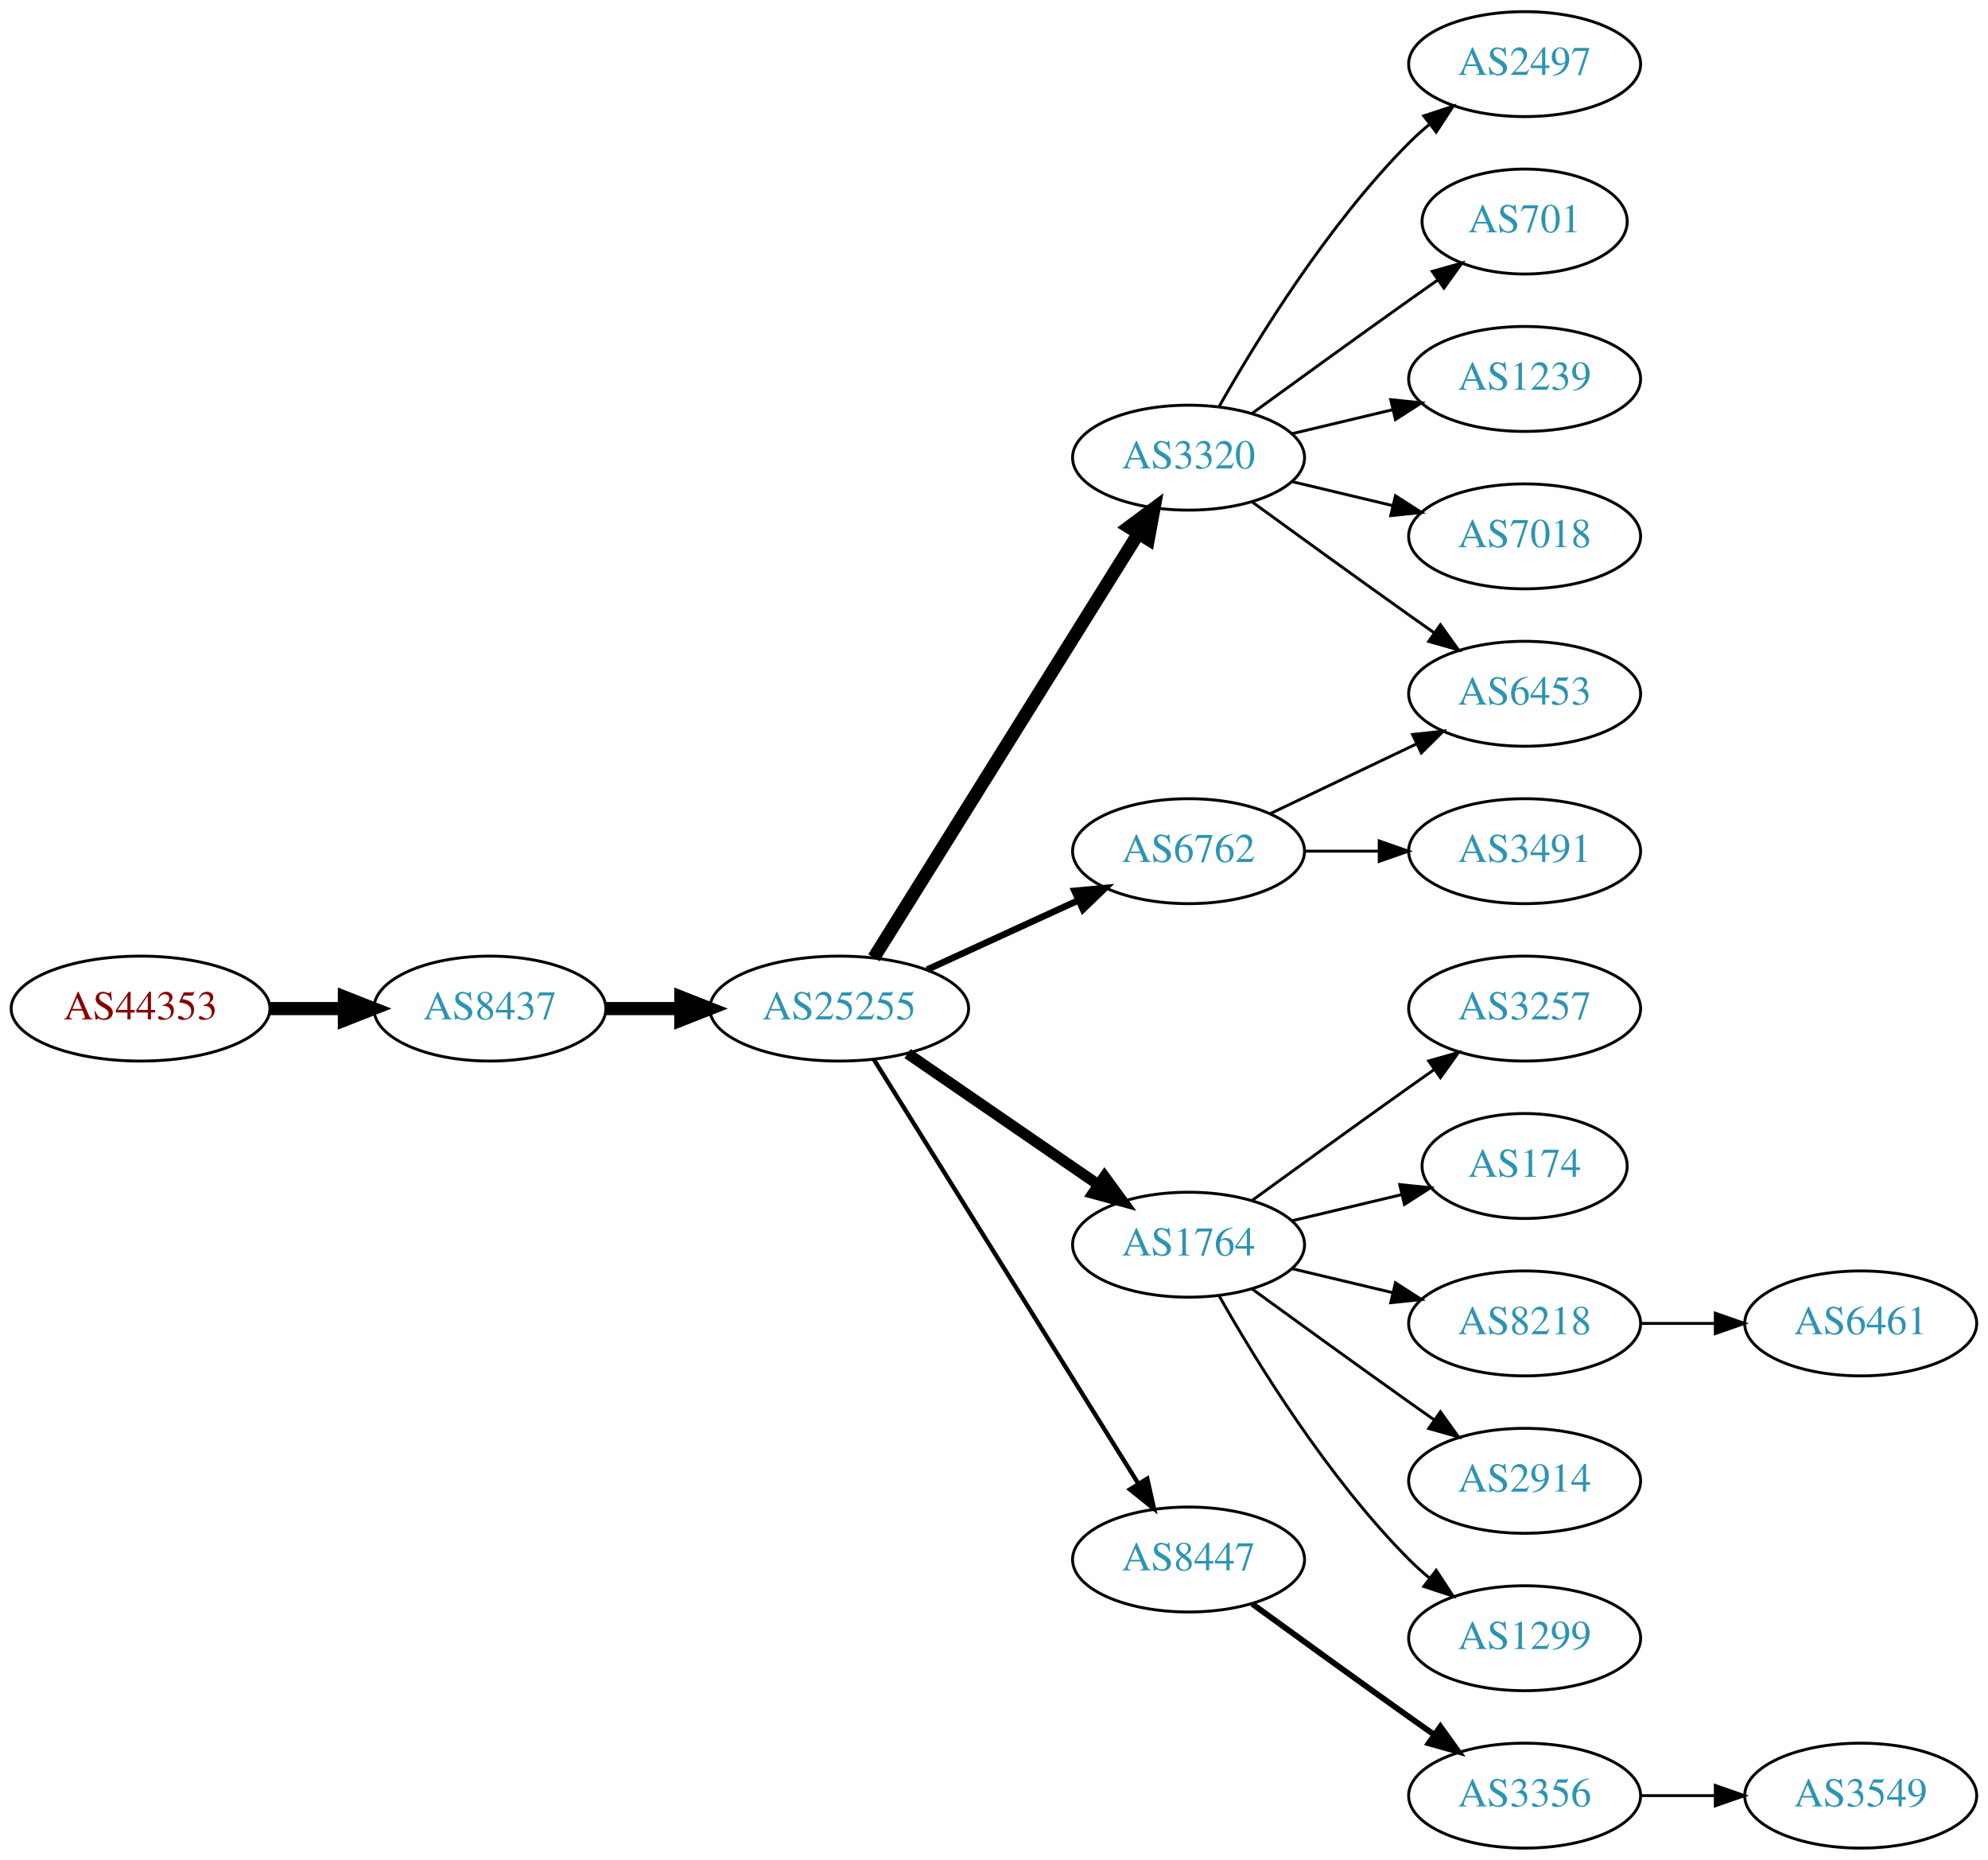
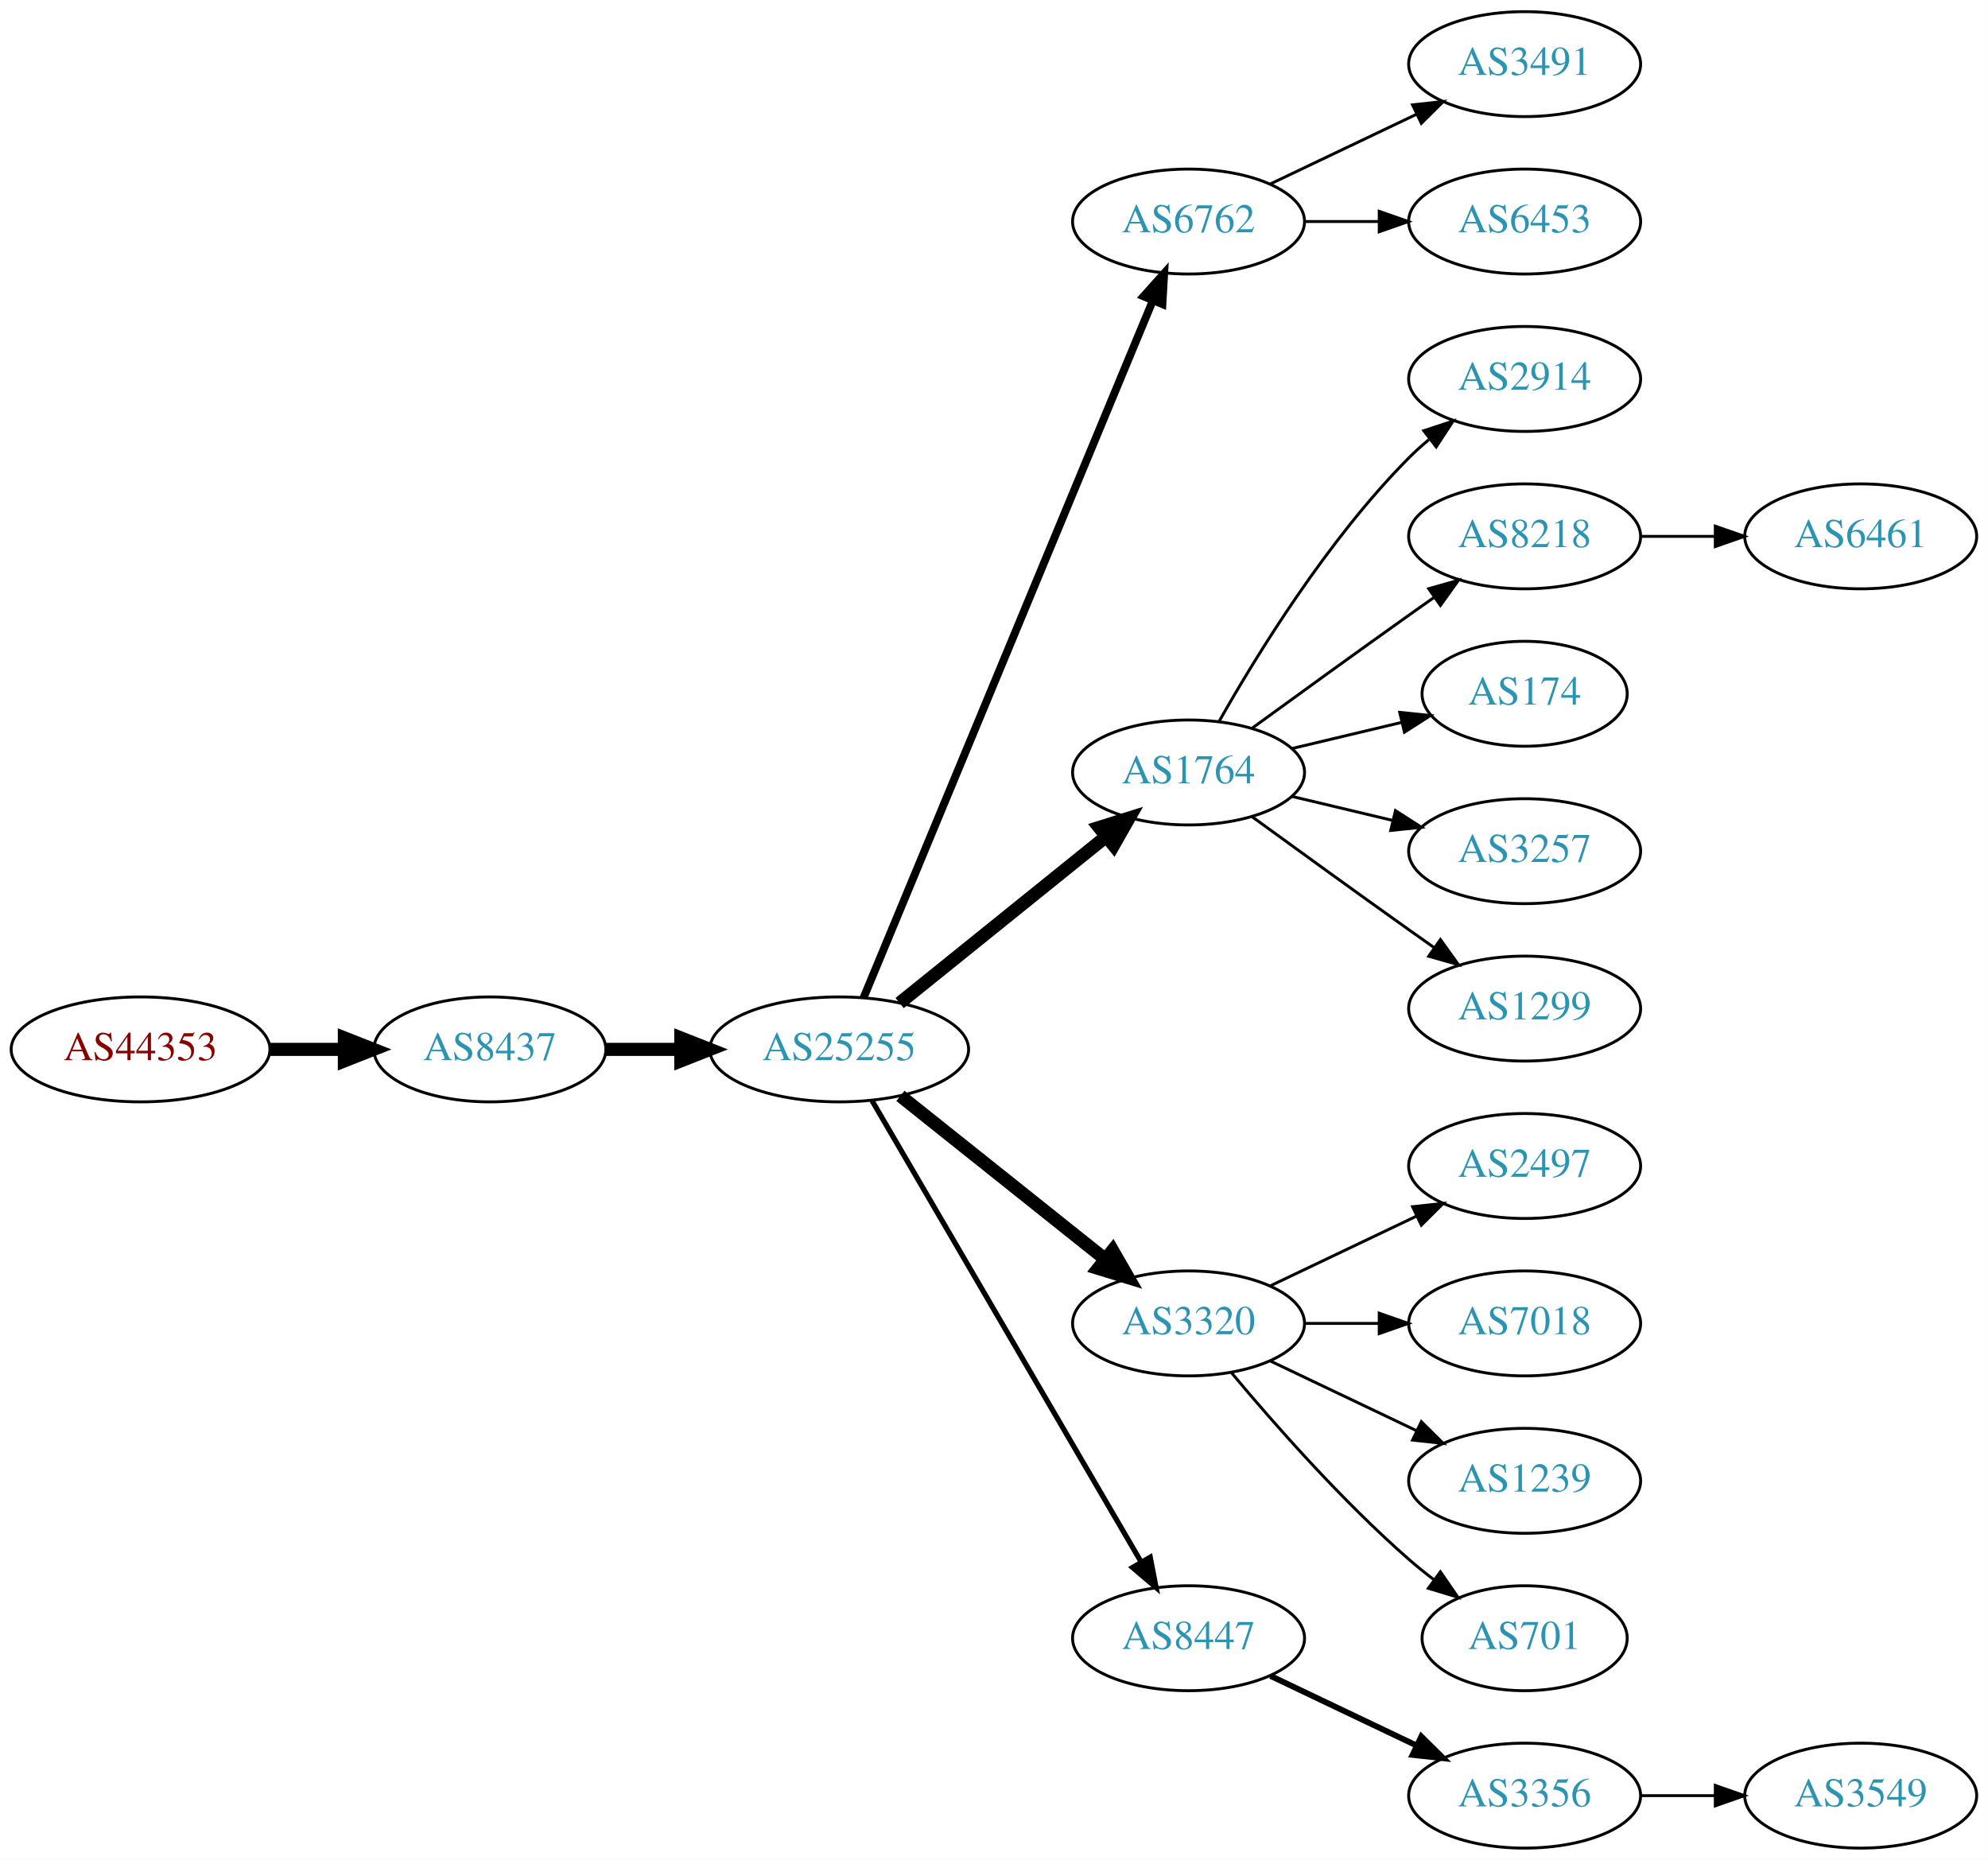
<svg xmlns="http://www.w3.org/2000/svg" xmlns:xlink="http://www.w3.org/1999/xlink" width="682pt" height="638pt" viewBox="0.00 0.00 681.96 638.00">
  <g id="graph0" class="graph" transform="scale(1 1) rotate(0) translate(4 634)">
    <polygon fill="white" stroke="none" points="-4,4 -4,-634 677.956,-634 677.956,4 -4,4" />
    <g id="node1" class="node">
      <g id="a_node1">
        <a xlink:href="/asn/44353" xlink:title="AS44353 ~ pressetext Nachrichtenagentur GmbH [AT]">
-           <ellipse fill="#ffffff" stroke="black" cx="44.196" cy="-288" rx="44.393" ry="18" />
-           <text text-anchor="middle" x="44.196" y="-284.3" font-family="Times,serif" font-size="14.00" fill="#880000">AS44353</text>
+           <ellipse fill="#ffffff" stroke="black" cx="44.196" cy="-274" rx="44.393" ry="18" />
+           <text text-anchor="middle" x="44.196" y="-270.3" font-family="Times,serif" font-size="14.00" fill="#880000">AS44353</text>
        </a>
      </g>
    </g>
    <g id="node2" class="node">
      <g id="a_node2">
        <a xlink:href="/asn/8437" xlink:title="AS8437 ~ Hutchison Drei Austria GmbH [AT]">
-           <ellipse fill="#ffffff" stroke="black" cx="164.039" cy="-288" rx="39.794" ry="18" />
-           <text text-anchor="middle" x="164.039" y="-284.3" font-family="Times,serif" font-size="14.00" fill="#2c94b3">AS8437</text>
+           <ellipse fill="#ffffff" stroke="black" cx="164.039" cy="-274" rx="39.794" ry="18" />
+           <text text-anchor="middle" x="164.039" y="-270.3" font-family="Times,serif" font-size="14.00" fill="#2c94b3">AS8437</text>
        </a>
      </g>
    </g>
    <g id="edge1" class="edge">
-       <path fill="none" stroke="black" stroke-width="4.5" d="M88.407,-288C96.72,-288 105.482,-288 113.965,-288" />
-       <polygon fill="black" stroke="black" stroke-width="4.5" points="114.123,-291.938 124.123,-288 114.123,-284.063 114.123,-291.938" />
+       <path fill="none" stroke="black" stroke-width="4.5" d="M88.407,-274C96.72,-274 105.482,-274 113.965,-274" />
+       <polygon fill="black" stroke="black" stroke-width="4.5" points="114.123,-277.938 124.123,-274 114.123,-270.063 114.123,-277.938" />
    </g>
    <g id="node3" class="node">
      <g id="a_node3">
        <a xlink:href="/asn/25255" xlink:title="AS25255 ~ ==&gt; TELE2 AUSTRIA &lt;== [AT]">
-           <ellipse fill="#ffffff" stroke="black" cx="283.881" cy="-288" rx="44.393" ry="18" />
-           <text text-anchor="middle" x="283.881" y="-284.3" font-family="Times,serif" font-size="14.00" fill="#2c94b3">AS25255</text>
+           <ellipse fill="#ffffff" stroke="black" cx="283.881" cy="-274" rx="44.393" ry="18" />
+           <text text-anchor="middle" x="283.881" y="-270.3" font-family="Times,serif" font-size="14.00" fill="#2c94b3">AS25255</text>
        </a>
      </g>
    </g>
    <g id="edge2" class="edge">
-       <path fill="none" stroke="black" stroke-width="4.5" d="M203.951,-288C212.054,-288 220.729,-288 229.255,-288" />
-       <polygon fill="black" stroke="black" stroke-width="4.5" points="229.533,-291.938 239.533,-288 229.533,-284.063 229.533,-291.938" />
+       <path fill="none" stroke="black" stroke-width="4.5" d="M203.951,-274C212.054,-274 220.729,-274 229.255,-274" />
+       <polygon fill="black" stroke="black" stroke-width="4.5" points="229.533,-277.938 239.533,-274 229.533,-270.063 229.533,-277.938" />
    </g>
    <g id="node4" class="node">
      <g id="a_node4">
-         <a xlink:href="/asn/3320" xlink:title="AS3320 ~ DTAG [DE]">
-           <ellipse fill="#ffffff" stroke="black" cx="403.724" cy="-477" rx="39.794" ry="18" />
-           <text text-anchor="middle" x="403.724" y="-473.3" font-family="Times,serif" font-size="14.00" fill="#2c94b3">AS3320</text>
+         <a xlink:href="/asn/6762" xlink:title="AS6762 ~ TELECOM ITALIA SPARKLE S.p.A. [IT]">
+           <ellipse fill="#ffffff" stroke="black" cx="403.724" cy="-558" rx="39.794" ry="18" />
+           <text text-anchor="middle" x="403.724" y="-554.3" font-family="Times,serif" font-size="14.00" fill="#2c94b3">AS6762</text>
        </a>
      </g>
    </g>
    <g id="edge3" class="edge">
-       <path fill="none" stroke="black" stroke-width="4.5" d="M295.756,-305.442C316.54,-338.775 362,-411.686 386.429,-450.866" />
-       <polygon fill="black" stroke="black" stroke-width="4.5" points="383.243,-453.198 391.875,-459.6 389.925,-449.031 383.243,-453.198" />
+       <path fill="none" stroke="black" stroke-width="2.7" d="M292.253,-291.765C312.217,-339.879 367.437,-472.96 391.393,-530.692" />
+       <polygon fill="black" stroke="black" stroke-width="2.7" points="388.29,-532.346 395.355,-540.241 394.755,-529.663 388.29,-532.346" />
    </g>
    <g id="node5" class="node">
      <g id="a_node5">
-         <a xlink:href="/asn/6762" xlink:title="AS6762 ~ TELECOM ITALIA SPARKLE S.p.A. [IT]">
-           <ellipse fill="#ffffff" stroke="black" cx="403.724" cy="-342" rx="39.794" ry="18" />
-           <text text-anchor="middle" x="403.724" y="-338.3" font-family="Times,serif" font-size="14.00" fill="#2c94b3">AS6762</text>
+         <a xlink:href="/asn/1764" xlink:title="AS1764 ~ NEXTLAYER-AS [AT]">
+           <ellipse fill="#ffffff" stroke="black" cx="403.724" cy="-369" rx="39.794" ry="18" />
+           <text text-anchor="middle" x="403.724" y="-365.3" font-family="Times,serif" font-size="14.00" fill="#2c94b3">AS1764</text>
        </a>
      </g>
    </g>
    <g id="edge4" class="edge">
-       <path fill="none" stroke="black" stroke-width="2.25" d="M314.011,-301.348C329.622,-308.502 349.02,-317.391 365.692,-325.03" />
-       <polygon fill="black" stroke="black" stroke-width="2.25" points="364.595,-328.378 375.144,-329.362 367.511,-322.014 364.595,-328.378" />
+       <path fill="none" stroke="black" stroke-width="4.5" d="M304.605,-289.901C324.01,-305.544 353.796,-329.557 375.461,-347.021" />
+       <polygon fill="black" stroke="black" stroke-width="4.5" points="373.071,-350.153 383.327,-353.363 378.013,-344.022 373.071,-350.153" />
    </g>
    <g id="node6" class="node">
      <g id="a_node6">
-         <a xlink:href="/asn/1764" xlink:title="AS1764 ~ NEXTLAYER-AS [AT]">
-           <ellipse fill="#ffffff" stroke="black" cx="403.724" cy="-207" rx="39.794" ry="18" />
-           <text text-anchor="middle" x="403.724" y="-203.3" font-family="Times,serif" font-size="14.00" fill="#2c94b3">AS1764</text>
+         <a xlink:href="/asn/3320" xlink:title="AS3320 ~ DTAG [DE]">
+           <ellipse fill="#ffffff" stroke="black" cx="403.724" cy="-180" rx="39.794" ry="18" />
+           <text text-anchor="middle" x="403.724" y="-176.3" font-family="Times,serif" font-size="14.00" fill="#2c94b3">AS3320</text>
        </a>
      </g>
    </g>
    <g id="edge5" class="edge">
-       <path fill="none" stroke="black" stroke-width="3.75" d="M307.324,-272.574C325.905,-259.802 352.466,-241.545 372.846,-227.537" />
-       <polygon fill="black" stroke="black" stroke-width="3.75" points="374.902,-230.371 381.16,-221.822 370.936,-224.602 374.902,-230.371" />
+       <path fill="none" stroke="black" stroke-width="4.5" d="M304.872,-258.054C324.203,-242.634 353.654,-219.141 375.197,-201.957" />
+       <polygon fill="black" stroke="black" stroke-width="4.5" points="377.666,-205.024 383.029,-195.71 372.756,-198.868 377.666,-205.024" />
    </g>
    <g id="node7" class="node">
      <g id="a_node7">
        <a xlink:href="/asn/8447" xlink:title="AS8447 ~ A1 Telekom Austria AG [AT]">
-           <ellipse fill="#ffffff" stroke="black" cx="403.724" cy="-99" rx="39.794" ry="18" />
-           <text text-anchor="middle" x="403.724" y="-95.3" font-family="Times,serif" font-size="14.00" fill="#2c94b3">AS8447</text>
+           <ellipse fill="#ffffff" stroke="black" cx="403.724" cy="-72" rx="39.794" ry="18" />
+           <text text-anchor="middle" x="403.724" y="-68.3" font-family="Times,serif" font-size="14.00" fill="#2c94b3">AS8447</text>
        </a>
      </g>
    </g>
    <g id="edge6" class="edge">
-       <path fill="none" stroke="black" stroke-width="1.5" d="M295.756,-270.558C316.54,-237.225 362,-164.314 386.429,-125.134" />
-       <polygon fill="black" stroke="black" stroke-width="1.5" points="389.554,-126.737 391.875,-116.4 383.614,-123.034 389.554,-126.737" />
+       <path fill="none" stroke="black" stroke-width="1.8" d="M295.133,-256.427C315.905,-220.821 363.053,-140.002 387.455,-98.173" />
+       <polygon fill="black" stroke="black" stroke-width="1.8" points="390.564,-99.79 392.58,-89.388 384.518,-96.262 390.564,-99.79" />
    </g>
    <g id="node8" class="node">
      <g id="a_node8">
-         <a xlink:href="/asn/2497" xlink:title="AS2497 ~ Internet Initiative Japan Inc. [JP]">
+         <a xlink:href="/asn/3491" xlink:title="AS3491 ~ PCCW Global, Inc. [US]">
          <ellipse fill="#ffffff" stroke="black" cx="519.017" cy="-612" rx="39.794" ry="18" />
-           <text text-anchor="middle" x="519.017" y="-608.3" font-family="Times,serif" font-size="14.00" fill="#2c94b3">AS2497</text>
+           <text text-anchor="middle" x="519.017" y="-608.3" font-family="Times,serif" font-size="14.00" fill="#2c94b3">AS3491</text>
        </a>
      </g>
    </g>
    <g id="edge7" class="edge">
-       <path fill="none" stroke="black" d="M414.184,-494.49C426.965,-517.096 451.398,-556.886 479.37,-585 481.481,-587.121 483.777,-589.188 486.163,-591.171" />
-       <polygon fill="black" stroke="black" points="484.415,-594.242 494.478,-597.556 488.678,-588.69 484.415,-594.242" />
+       <path fill="none" stroke="black" d="M431.86,-570.934C446.854,-578.081 465.675,-587.052 481.898,-594.785" />
+       <polygon fill="black" stroke="black" points="480.569,-598.028 491.102,-599.171 483.581,-591.709 480.569,-598.028" />
    </g>
    <g id="node9" class="node">
      <g id="a_node9">
-         <a xlink:href="/asn/701" xlink:title="AS701 ~ UUNET [US]">
-           <ellipse fill="#ffffff" stroke="black" cx="519.017" cy="-558" rx="35.194" ry="18" />
-           <text text-anchor="middle" x="519.017" y="-554.3" font-family="Times,serif" font-size="14.00" fill="#2c94b3">AS701</text>
+         <a xlink:href="/asn/6453" xlink:title="AS6453 ~ TATA COMMUNICATIONS (AMERICA) INC [US]">
+           <ellipse fill="#ffffff" stroke="black" cx="519.017" cy="-558" rx="39.794" ry="18" />
+           <text text-anchor="middle" x="519.017" y="-554.3" font-family="Times,serif" font-size="14.00" fill="#2c94b3">AS6453</text>
        </a>
      </g>
    </g>
    <g id="edge8" class="edge">
-       <path fill="none" stroke="black" d="M425.572,-492.222C440.506,-503.091 461.12,-518.025 479.37,-531 482.581,-533.282 485.95,-535.661 489.304,-538.018" />
-       <polygon fill="black" stroke="black" points="487.316,-540.899 497.515,-543.77 491.332,-535.166 487.316,-540.899" />
+       <path fill="none" stroke="black" d="M443.396,-558C451.599,-558 460.363,-558 468.895,-558" />
+       <polygon fill="black" stroke="black" points="469.134,-561.5 479.134,-558 469.134,-554.5 469.134,-561.5" />
    </g>
    <g id="node10" class="node">
      <g id="a_node10">
-         <a xlink:href="/asn/6453" xlink:title="AS6453 ~ TATA COMMUNICATIONS (AMERICA) INC [US]">
-           <ellipse fill="#ffffff" stroke="black" cx="519.017" cy="-396" rx="39.794" ry="18" />
-           <text text-anchor="middle" x="519.017" y="-392.3" font-family="Times,serif" font-size="14.00" fill="#2c94b3">AS6453</text>
+         <a xlink:href="/asn/2914" xlink:title="AS2914 ~ NTT America, Inc. [US]">
+           <ellipse fill="#ffffff" stroke="black" cx="519.017" cy="-504" rx="39.794" ry="18" />
+           <text text-anchor="middle" x="519.017" y="-500.3" font-family="Times,serif" font-size="14.00" fill="#2c94b3">AS2914</text>
        </a>
      </g>
    </g>
    <g id="edge9" class="edge">
-       <path fill="none" stroke="black" d="M425.572,-461.778C440.506,-450.909 461.12,-435.975 479.37,-423 482.191,-420.995 485.134,-418.915 488.082,-416.841" />
-       <polygon fill="black" stroke="black" points="490.128,-419.681 496.306,-411.074 486.109,-413.95 490.128,-419.681" />
+       <path fill="none" stroke="black" d="M414.184,-386.49C426.965,-409.096 451.398,-448.886 479.37,-477 481.481,-479.121 483.777,-481.188 486.163,-483.171" />
+       <polygon fill="black" stroke="black" points="484.415,-486.242 494.478,-489.556 488.678,-480.69 484.415,-486.242" />
    </g>
    <g id="node11" class="node">
      <g id="a_node11">
-         <a xlink:href="/asn/1239" xlink:title="AS1239 ~ Sprint [US]">
-           <ellipse fill="#ffffff" stroke="black" cx="519.017" cy="-504" rx="39.794" ry="18" />
-           <text text-anchor="middle" x="519.017" y="-500.3" font-family="Times,serif" font-size="14.00" fill="#2c94b3">AS1239</text>
+         <a xlink:href="/asn/8218" xlink:title="AS8218 ~ legacy Neotelecoms [FR]">
+           <ellipse fill="#ffffff" stroke="black" cx="519.017" cy="-450" rx="39.794" ry="18" />
+           <text text-anchor="middle" x="519.017" y="-446.3" font-family="Times,serif" font-size="14.00" fill="#2c94b3">AS8218</text>
        </a>
      </g>
    </g>
    <g id="edge10" class="edge">
-       <path fill="none" stroke="black" d="M439.331,-485.248C450.202,-487.838 462.357,-490.735 473.799,-493.462" />
-       <polygon fill="black" stroke="black" points="473.082,-496.889 483.621,-495.803 474.705,-490.08 473.082,-496.889" />
+       <path fill="none" stroke="black" d="M425.572,-384.222C440.506,-395.091 461.12,-410.025 479.37,-423 482.191,-425.005 485.134,-427.085 488.082,-429.159" />
+       <polygon fill="black" stroke="black" points="486.109,-432.05 496.306,-434.926 490.128,-426.319 486.109,-432.05" />
    </g>
    <g id="node12" class="node">
      <g id="a_node12">
-         <a xlink:href="/asn/7018" xlink:title="AS7018 ~ AT&amp;T Services, Inc. [US]">
-           <ellipse fill="#ffffff" stroke="black" cx="519.017" cy="-450" rx="39.794" ry="18" />
-           <text text-anchor="middle" x="519.017" y="-446.3" font-family="Times,serif" font-size="14.00" fill="#2c94b3">AS7018</text>
+         <a xlink:href="/asn/174" xlink:title="AS174 ~ Cogent Communications [US]">
+           <ellipse fill="#ffffff" stroke="black" cx="519.017" cy="-396" rx="35.194" ry="18" />
+           <text text-anchor="middle" x="519.017" y="-392.3" font-family="Times,serif" font-size="14.00" fill="#2c94b3">AS174</text>
        </a>
      </g>
    </g>
    <g id="edge11" class="edge">
-       <path fill="none" stroke="black" d="M439.331,-468.752C450.202,-466.162 462.357,-463.265 473.799,-460.538" />
-       <polygon fill="black" stroke="black" points="474.705,-463.92 483.621,-458.197 473.082,-457.111 474.705,-463.92" />
-     </g>
-     <g id="edge12" class="edge">
-       <path fill="none" stroke="black" d="M431.86,-354.934C446.854,-362.081 465.675,-371.052 481.898,-378.785" />
-       <polygon fill="black" stroke="black" points="480.569,-382.028 491.102,-383.171 483.581,-375.709 480.569,-382.028" />
+       <path fill="none" stroke="black" d="M439.331,-377.248C451.125,-380.058 464.43,-383.229 476.698,-386.153" />
+       <polygon fill="black" stroke="black" points="476.164,-389.624 486.703,-388.537 477.787,-382.814 476.164,-389.624" />
    </g>
    <g id="node13" class="node">
      <g id="a_node13">
-         <a xlink:href="/asn/3491" xlink:title="AS3491 ~ PCCW Global, Inc. [US]">
+         <a xlink:href="/asn/3257" xlink:title="AS3257 ~ GTT [DE]">
          <ellipse fill="#ffffff" stroke="black" cx="519.017" cy="-342" rx="39.794" ry="18" />
-           <text text-anchor="middle" x="519.017" y="-338.3" font-family="Times,serif" font-size="14.00" fill="#2c94b3">AS3491</text>
-         </a>
-       </g>
-     </g>
-     <g id="edge13" class="edge">
-       <path fill="none" stroke="black" d="M443.396,-342C451.599,-342 460.363,-342 468.895,-342" />
-       <polygon fill="black" stroke="black" points="469.134,-345.5 479.134,-342 469.134,-338.5 469.134,-345.5" />
+           <text text-anchor="middle" x="519.017" y="-338.3" font-family="Times,serif" font-size="14.00" fill="#2c94b3">AS3257</text>
+         </a>
+       </g>
+     </g>
+     <g id="edge12" class="edge">
+       <path fill="none" stroke="black" d="M439.331,-360.752C450.202,-358.162 462.357,-355.265 473.799,-352.538" />
+       <polygon fill="black" stroke="black" points="474.705,-355.92 483.621,-350.197 473.082,-349.111 474.705,-355.92" />
    </g>
    <g id="node14" class="node">
      <g id="a_node14">
-         <a xlink:href="/asn/3257" xlink:title="AS3257 ~ GTT [DE]">
+         <a xlink:href="/asn/1299" xlink:title="AS1299 ~ Telia Carrier [EU]">
          <ellipse fill="#ffffff" stroke="black" cx="519.017" cy="-288" rx="39.794" ry="18" />
-           <text text-anchor="middle" x="519.017" y="-284.3" font-family="Times,serif" font-size="14.00" fill="#2c94b3">AS3257</text>
-         </a>
-       </g>
-     </g>
-     <g id="edge14" class="edge">
-       <path fill="none" stroke="black" d="M425.572,-222.222C440.506,-233.091 461.12,-248.025 479.37,-261 482.191,-263.005 485.134,-265.085 488.082,-267.159" />
-       <polygon fill="black" stroke="black" points="486.109,-270.05 496.306,-272.926 490.128,-264.319 486.109,-270.05" />
+           <text text-anchor="middle" x="519.017" y="-284.3" font-family="Times,serif" font-size="14.00" fill="#2c94b3">AS1299</text>
+         </a>
+       </g>
+     </g>
+     <g id="edge13" class="edge">
+       <path fill="none" stroke="black" d="M425.572,-353.778C440.506,-342.909 461.12,-327.975 479.37,-315 482.191,-312.995 485.134,-310.915 488.082,-308.841" />
+       <polygon fill="black" stroke="black" points="490.128,-311.681 496.306,-303.074 486.109,-305.95 490.128,-311.681" />
    </g>
    <g id="node15" class="node">
      <g id="a_node15">
-         <a xlink:href="/asn/174" xlink:title="AS174 ~ Cogent Communications [US]">
-           <ellipse fill="#ffffff" stroke="black" cx="519.017" cy="-234" rx="35.194" ry="18" />
-           <text text-anchor="middle" x="519.017" y="-230.3" font-family="Times,serif" font-size="14.00" fill="#2c94b3">AS174</text>
-         </a>
-       </g>
-     </g>
-     <g id="edge15" class="edge">
-       <path fill="none" stroke="black" d="M439.331,-215.248C451.125,-218.058 464.43,-221.229 476.698,-224.153" />
-       <polygon fill="black" stroke="black" points="476.164,-227.624 486.703,-226.537 477.787,-220.814 476.164,-227.624" />
+         <a xlink:href="/asn/2497" xlink:title="AS2497 ~ Internet Initiative Japan Inc. [JP]">
+           <ellipse fill="#ffffff" stroke="black" cx="519.017" cy="-234" rx="39.794" ry="18" />
+           <text text-anchor="middle" x="519.017" y="-230.3" font-family="Times,serif" font-size="14.00" fill="#2c94b3">AS2497</text>
+         </a>
+       </g>
+     </g>
+     <g id="edge14" class="edge">
+       <path fill="none" stroke="black" d="M431.86,-192.934C446.854,-200.081 465.675,-209.052 481.898,-216.785" />
+       <polygon fill="black" stroke="black" points="480.569,-220.028 491.102,-221.171 483.581,-213.709 480.569,-220.028" />
    </g>
    <g id="node16" class="node">
      <g id="a_node16">
-         <a xlink:href="/asn/8218" xlink:title="AS8218 ~ legacy Neotelecoms [FR]">
+         <a xlink:href="/asn/7018" xlink:title="AS7018 ~ AT&amp;T Services, Inc. [US]">
          <ellipse fill="#ffffff" stroke="black" cx="519.017" cy="-180" rx="39.794" ry="18" />
-           <text text-anchor="middle" x="519.017" y="-176.3" font-family="Times,serif" font-size="14.00" fill="#2c94b3">AS8218</text>
-         </a>
-       </g>
-     </g>
-     <g id="edge16" class="edge">
-       <path fill="none" stroke="black" d="M439.331,-198.752C450.202,-196.162 462.357,-193.265 473.799,-190.538" />
-       <polygon fill="black" stroke="black" points="474.705,-193.92 483.621,-188.197 473.082,-187.111 474.705,-193.92" />
+           <text text-anchor="middle" x="519.017" y="-176.3" font-family="Times,serif" font-size="14.00" fill="#2c94b3">AS7018</text>
+         </a>
+       </g>
+     </g>
+     <g id="edge15" class="edge">
+       <path fill="none" stroke="black" d="M443.396,-180C451.599,-180 460.363,-180 468.895,-180" />
+       <polygon fill="black" stroke="black" points="469.134,-183.5 479.134,-180 469.134,-176.5 469.134,-183.5" />
    </g>
    <g id="node17" class="node">
      <g id="a_node17">
-         <a xlink:href="/asn/2914" xlink:title="AS2914 ~ NTT America, Inc. [US]">
+         <a xlink:href="/asn/1239" xlink:title="AS1239 ~ Sprint [US]">
          <ellipse fill="#ffffff" stroke="black" cx="519.017" cy="-126" rx="39.794" ry="18" />
-           <text text-anchor="middle" x="519.017" y="-122.3" font-family="Times,serif" font-size="14.00" fill="#2c94b3">AS2914</text>
-         </a>
-       </g>
-     </g>
-     <g id="edge17" class="edge">
-       <path fill="none" stroke="black" d="M425.572,-191.778C440.506,-180.909 461.12,-165.975 479.37,-153 482.191,-150.995 485.134,-148.915 488.082,-146.841" />
-       <polygon fill="black" stroke="black" points="490.128,-149.681 496.306,-141.074 486.109,-143.95 490.128,-149.681" />
+           <text text-anchor="middle" x="519.017" y="-122.3" font-family="Times,serif" font-size="14.00" fill="#2c94b3">AS1239</text>
+         </a>
+       </g>
+     </g>
+     <g id="edge16" class="edge">
+       <path fill="none" stroke="black" d="M431.86,-167.066C446.854,-159.919 465.675,-150.948 481.898,-143.215" />
+       <polygon fill="black" stroke="black" points="483.581,-146.291 491.102,-138.829 480.569,-139.972 483.581,-146.291" />
    </g>
    <g id="node18" class="node">
      <g id="a_node18">
-         <a xlink:href="/asn/1299" xlink:title="AS1299 ~ Telia Carrier [EU]">
-           <ellipse fill="#ffffff" stroke="black" cx="519.017" cy="-72" rx="39.794" ry="18" />
-           <text text-anchor="middle" x="519.017" y="-68.3" font-family="Times,serif" font-size="14.00" fill="#2c94b3">AS1299</text>
-         </a>
-       </g>
-     </g>
-     <g id="edge18" class="edge">
-       <path fill="none" stroke="black" d="M414.184,-189.51C426.965,-166.904 451.398,-127.114 479.37,-99 481.481,-96.879 483.777,-94.812 486.163,-92.829" />
-       <polygon fill="black" stroke="black" points="488.678,-95.31 494.478,-86.444 484.415,-89.758 488.678,-95.31" />
+         <a xlink:href="/asn/701" xlink:title="AS701 ~ UUNET [US]">
+           <ellipse fill="#ffffff" stroke="black" cx="519.017" cy="-72" rx="35.194" ry="18" />
+           <text text-anchor="middle" x="519.017" y="-68.3" font-family="Times,serif" font-size="14.00" fill="#2c94b3">AS701</text>
+         </a>
+       </g>
+     </g>
+     <g id="edge17" class="edge">
+       <path fill="none" stroke="black" d="M418.354,-163.183C432.636,-146.071 456.183,-119.255 479.37,-99 482.04,-96.668 484.913,-94.352 487.843,-92.114" />
+       <polygon fill="black" stroke="black" points="490.121,-94.784 496.134,-86.061 485.994,-89.13 490.121,-94.784" />
    </g>
    <g id="node20" class="node">
      <g id="a_node20">
        <a xlink:href="/asn/3356" xlink:title="AS3356 ~ Level 3 Parent, LLC [US]">
          <ellipse fill="#ffffff" stroke="black" cx="519.017" cy="-18" rx="39.794" ry="18" />
          <text text-anchor="middle" x="519.017" y="-14.3" font-family="Times,serif" font-size="14.00" fill="#2c94b3">AS3356</text>
        </a>
      </g>
    </g>
-     <g id="edge20" class="edge">
-       <path fill="none" stroke="black" stroke-width="2" d="M425.572,-83.778C440.506,-72.909 461.12,-57.975 479.37,-45 482.191,-42.995 485.134,-40.915 488.082,-38.841" />
-       <polygon fill="black" stroke="black" stroke-width="2" points="490.128,-41.681 496.306,-33.074 486.109,-35.95 490.128,-41.681" />
+     <g id="edge19" class="edge">
+       <path fill="none" stroke="black" stroke-width="2" d="M431.86,-59.066C446.854,-51.919 465.675,-42.948 481.898,-35.215" />
+       <polygon fill="black" stroke="black" stroke-width="2" points="483.581,-38.291 491.102,-30.829 480.569,-31.972 483.581,-38.291" />
    </g>
    <g id="node19" class="node">
      <g id="a_node19">
        <a xlink:href="/asn/6461" xlink:title="AS6461 ~ Zayo Bandwidth [US]">
-           <ellipse fill="#ffffff" stroke="black" cx="634.31" cy="-180" rx="39.794" ry="18" />
-           <text text-anchor="middle" x="634.31" y="-176.3" font-family="Times,serif" font-size="14.00" fill="#2c94b3">AS6461</text>
-         </a>
-       </g>
-     </g>
-     <g id="edge19" class="edge">
-       <path fill="none" stroke="black" d="M558.689,-180C566.892,-180 575.656,-180 584.188,-180" />
-       <polygon fill="black" stroke="black" points="584.427,-183.5 594.427,-180 584.427,-176.5 584.427,-183.5" />
+           <ellipse fill="#ffffff" stroke="black" cx="634.31" cy="-450" rx="39.794" ry="18" />
+           <text text-anchor="middle" x="634.31" y="-446.3" font-family="Times,serif" font-size="14.00" fill="#2c94b3">AS6461</text>
+         </a>
+       </g>
+     </g>
+     <g id="edge18" class="edge">
+       <path fill="none" stroke="black" d="M558.689,-450C566.892,-450 575.656,-450 584.188,-450" />
+       <polygon fill="black" stroke="black" points="584.427,-453.5 594.427,-450 584.427,-446.5 584.427,-453.5" />
    </g>
    <g id="node21" class="node">
      <g id="a_node21">
        <a xlink:href="/asn/3549" xlink:title="AS3549 ~ Level 3 Parent, LLC [US]">
          <ellipse fill="#ffffff" stroke="black" cx="634.31" cy="-18" rx="39.794" ry="18" />
          <text text-anchor="middle" x="634.31" y="-14.3" font-family="Times,serif" font-size="14.00" fill="#2c94b3">AS3549</text>
        </a>
      </g>
    </g>
-     <g id="edge21" class="edge">
+     <g id="edge20" class="edge">
      <path fill="none" stroke="black" d="M558.689,-18C566.892,-18 575.656,-18 584.188,-18" />
      <polygon fill="black" stroke="black" points="584.427,-21.5 594.427,-18 584.427,-14.5 584.427,-21.5" />
    </g>
  </g>
</svg>
